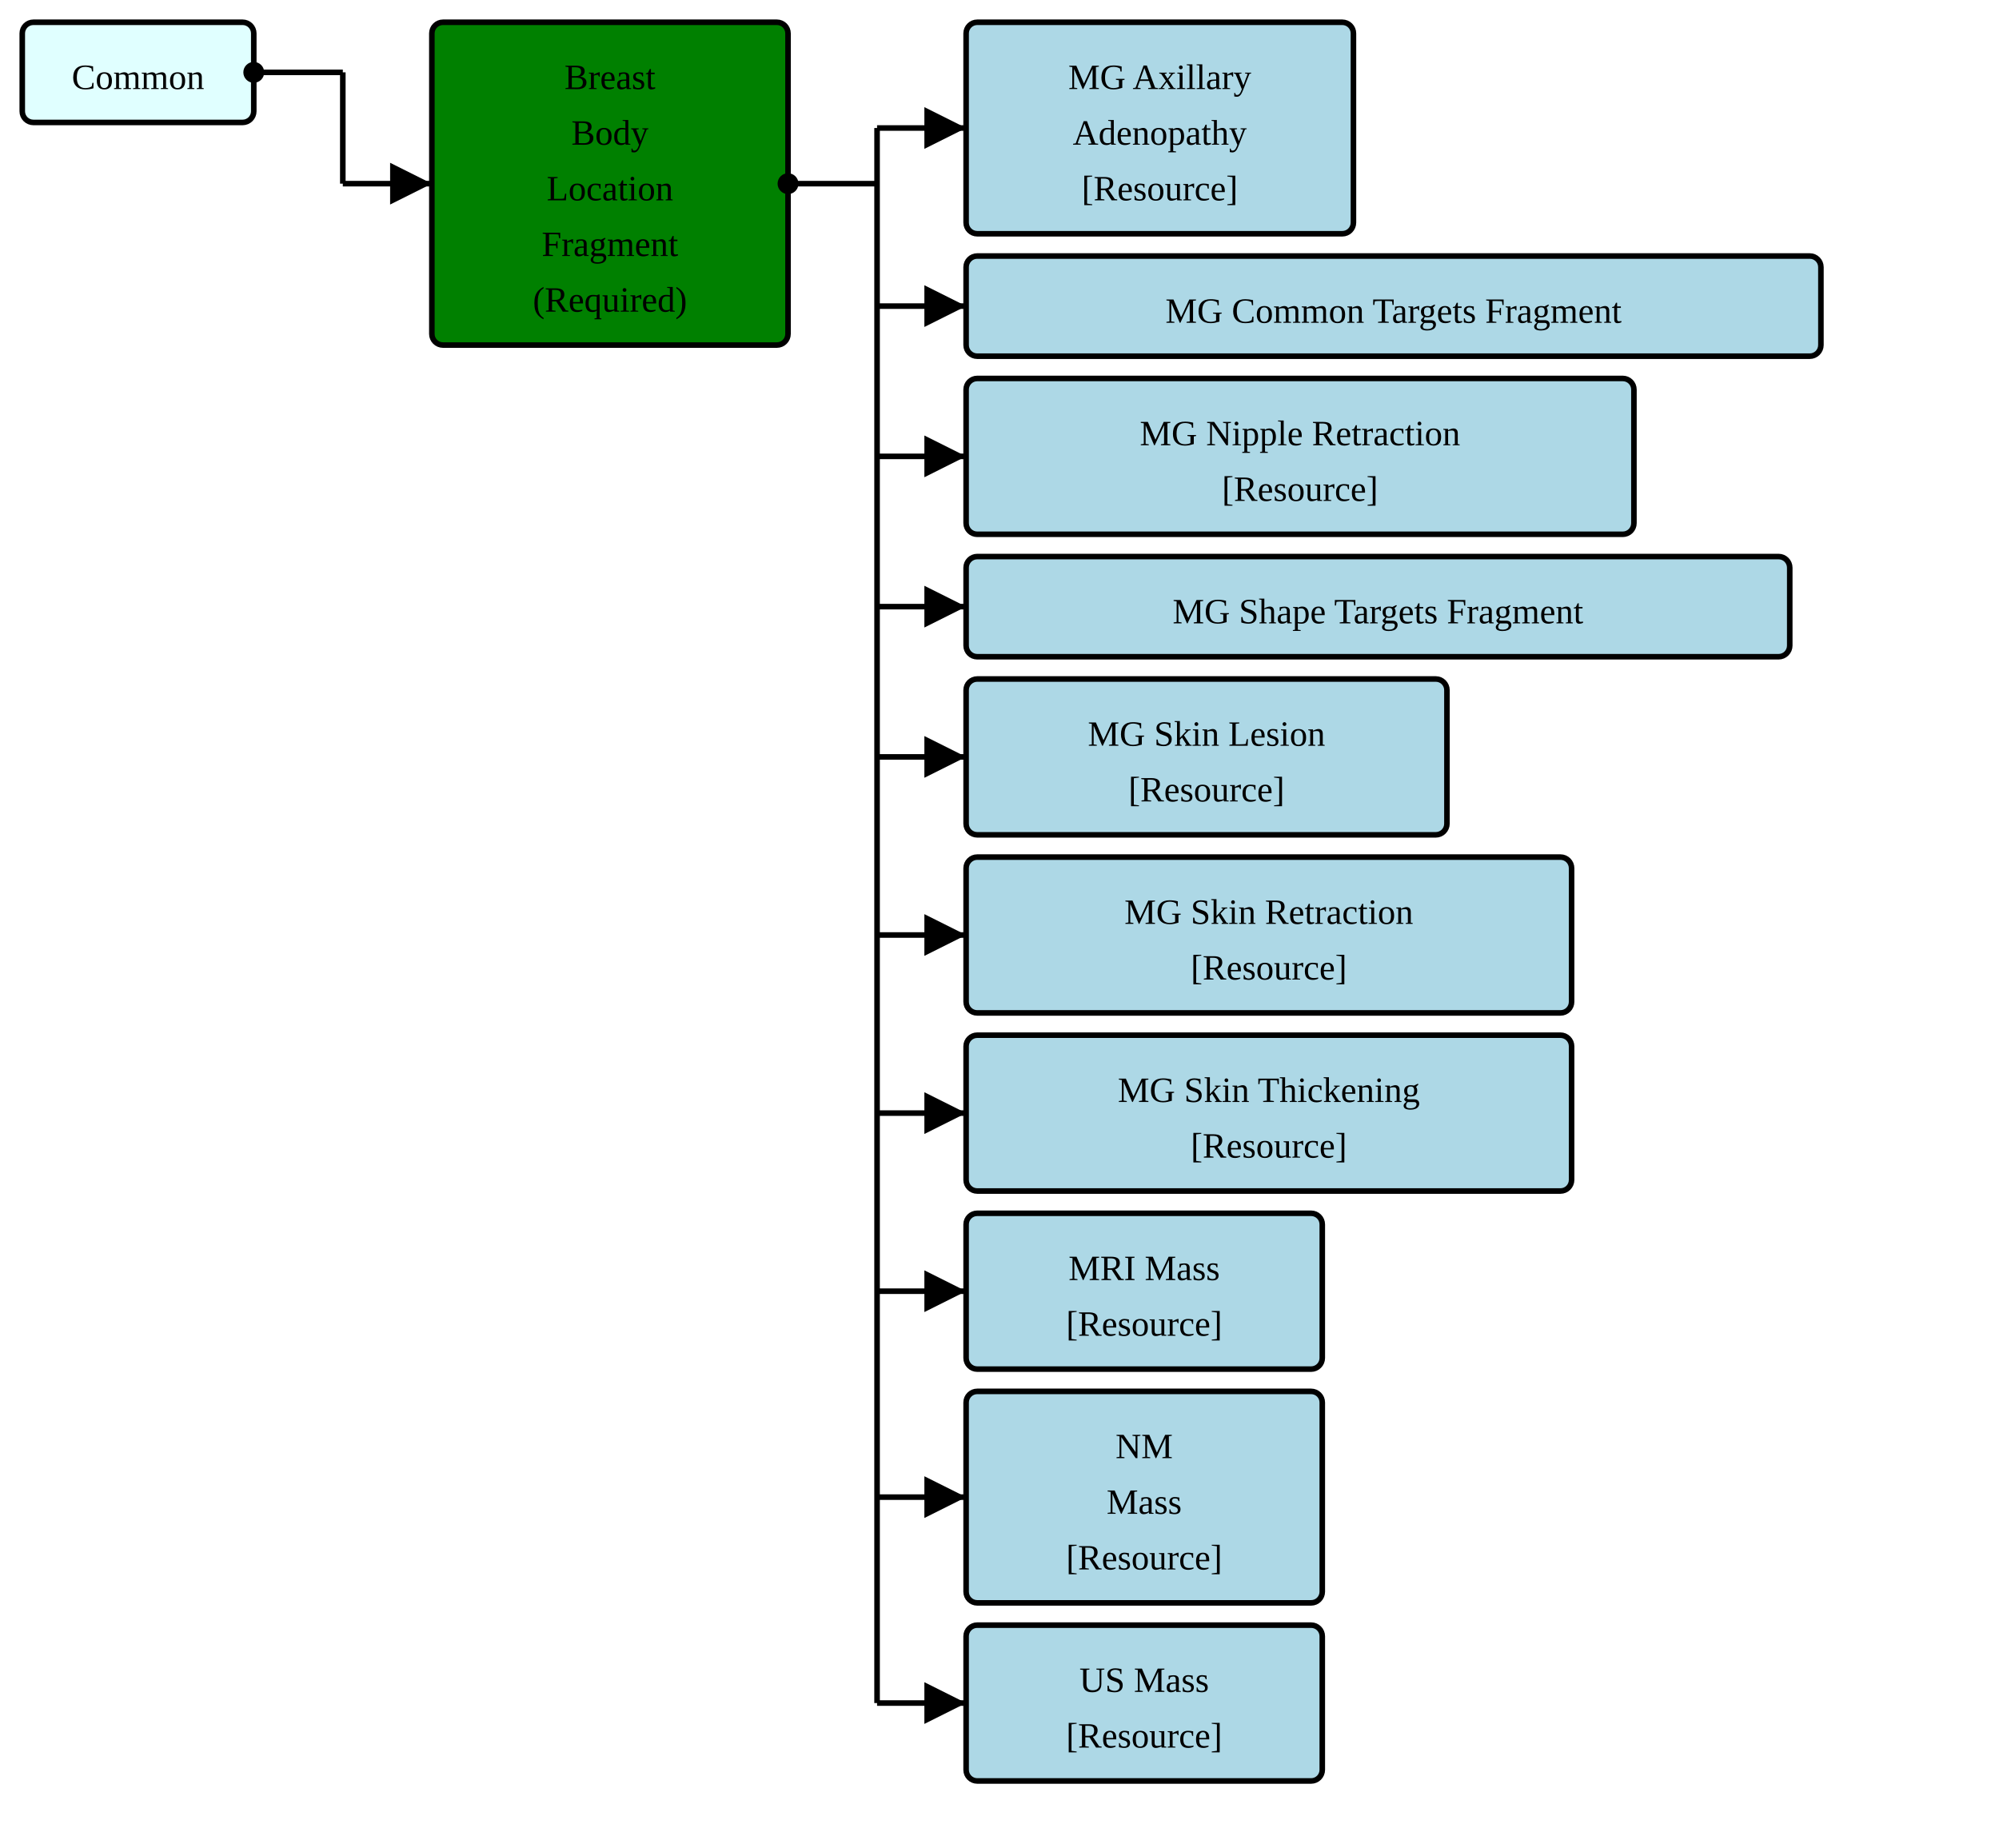
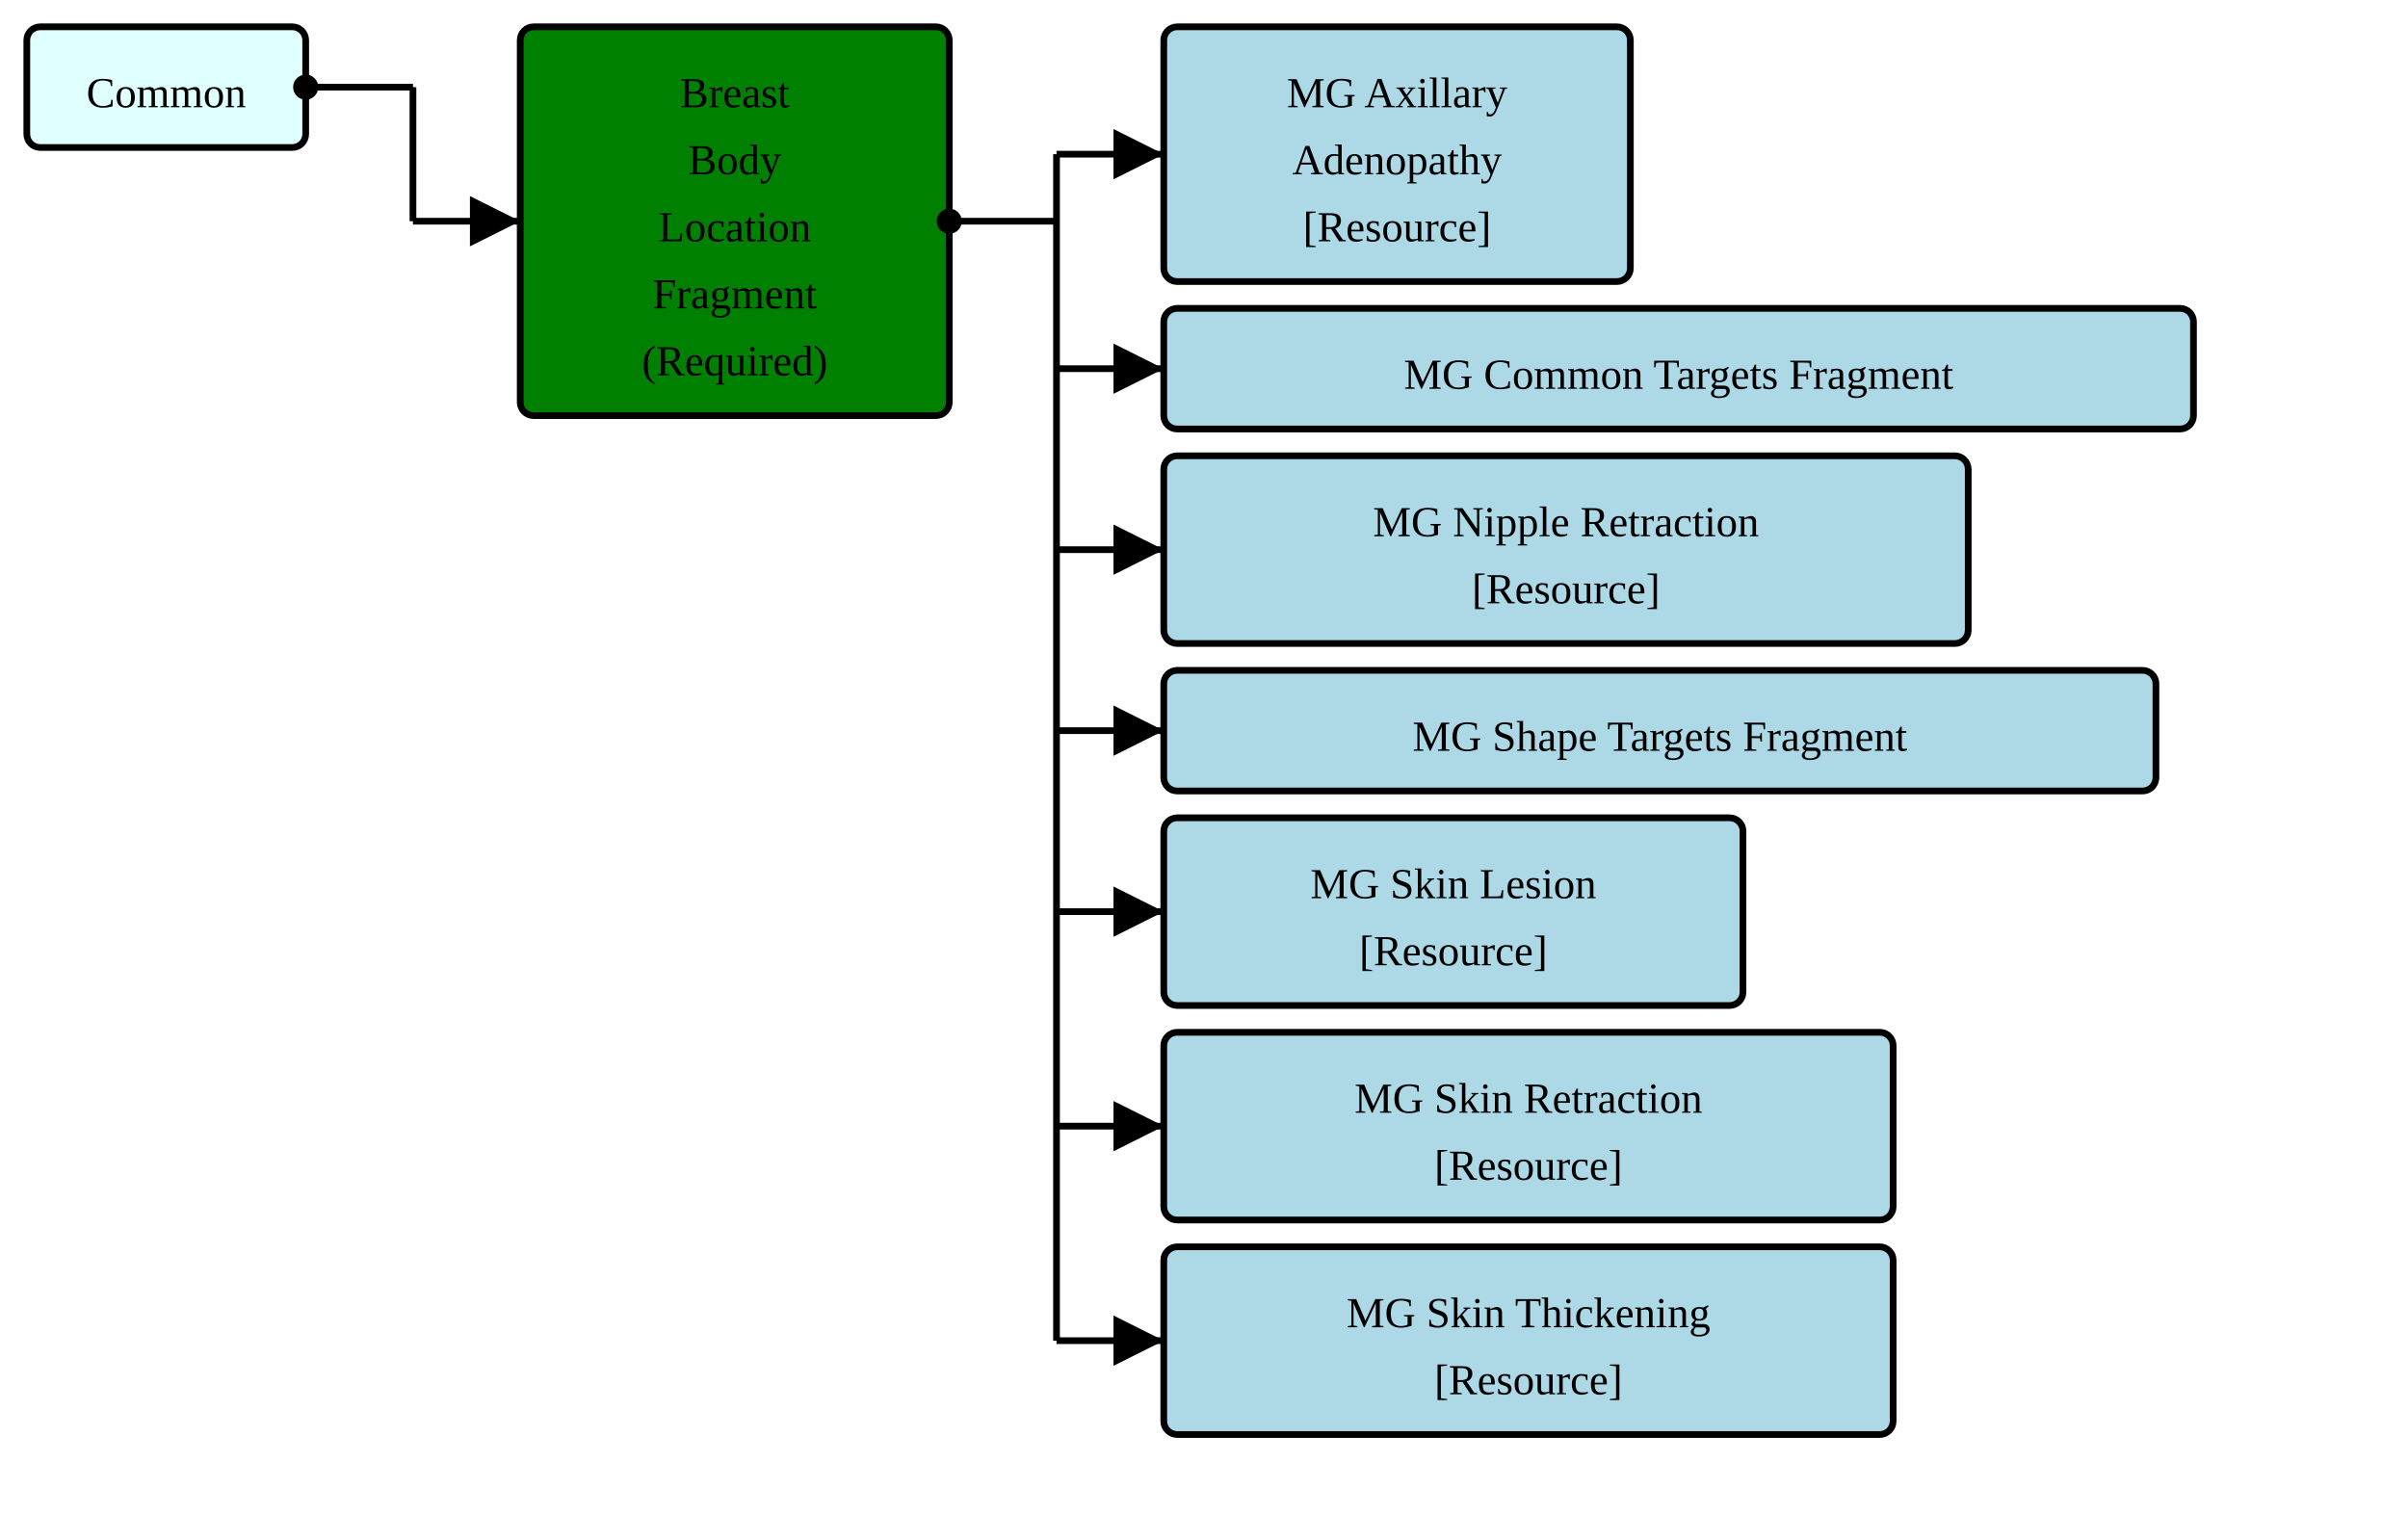
- <svg xmlns="http://www.w3.org/2000/svg" version="1.1" width="673.5" height="622.5">
+ <svg xmlns="http://www.w3.org/2000/svg" version="1.1" width="673.5" height="423.75">
  <defs>
    <marker id="arrowStart" markerWidth="3.75" markerHeight="3.75" markerUnits="px" refX="1.875" refY="1.875">
      <circle fill="Black" stroke-width="0" cx="1.875" cy="1.875" r="1.875" />
    </marker>
    <marker id="arrowEnd" markerWidth="7.5" markerHeight="7.5" markerUnits="px" refX="7.5" refY="3.75">
      <polygon fill="Black" stroke-width="0" points="0 0 7.5 3.75 0 7.5" />
    </marker>
  </defs>
  <g>
    <g transform="translate(7.5 7.5)">
      <rect fill="LightCyan" stroke="Black" stroke-width="1.875" x="0" y="0" width="78" height="33.75" rx="3.75" ry="3.75" />
      <a href="./StructureDefinition-FragmentHeaderFragment.html" target="_blank">
        <text x="39" y="22.5" text-anchor="middle">Common</text>
      </a>
    </g>
    <line stroke="Black" stroke-width="1.875" marker-end="url(#arrowEnd)" x1="115.5" y1="61.875" x2="145.5" y2="61.875" />
    <line stroke="Black" stroke-width="1.875" marker-start="url(#arrowStart)" x1="85.5" y1="24.375" x2="115.5" y2="24.375" />
    <line stroke="Black" stroke-width="1.875" x1="115.5" y1="24.375" x2="115.5" y2="61.875" />
  </g>
  <g>
    <g transform="translate(145.5 7.5)">
      <rect fill="Green" stroke="Black" stroke-width="1.875" x="0" y="0" width="120" height="108.75" rx="3.75" ry="3.75" />
      <text x="60" y="22.5" text-anchor="middle">Breast</text>
      <text x="60" y="41.25" text-anchor="middle">Body</text>
      <text x="60" y="60" text-anchor="middle">Location</text>
      <text x="60" y="78.75" text-anchor="middle">Fragment</text>
      <text x="60" y="97.5" text-anchor="middle">(Required)</text>
    </g>
    <line stroke="Black" stroke-width="1.875" marker-end="url(#arrowEnd)" x1="295.5" y1="43.125" x2="325.5" y2="43.125" />
    <line stroke="Black" stroke-width="1.875" marker-end="url(#arrowEnd)" x1="295.5" y1="103.125" x2="325.5" y2="103.125" />
    <line stroke="Black" stroke-width="1.875" marker-end="url(#arrowEnd)" x1="295.5" y1="153.75" x2="325.5" y2="153.75" />
    <line stroke="Black" stroke-width="1.875" marker-end="url(#arrowEnd)" x1="295.5" y1="204.375" x2="325.5" y2="204.375" />
    <line stroke="Black" stroke-width="1.875" marker-end="url(#arrowEnd)" x1="295.5" y1="255" x2="325.5" y2="255" />
    <line stroke="Black" stroke-width="1.875" marker-end="url(#arrowEnd)" x1="295.5" y1="315" x2="325.5" y2="315" />
    <line stroke="Black" stroke-width="1.875" marker-end="url(#arrowEnd)" x1="295.5" y1="375" x2="325.5" y2="375" />
-     <line stroke="Black" stroke-width="1.875" marker-end="url(#arrowEnd)" x1="295.5" y1="435" x2="325.5" y2="435" />
-     <line stroke="Black" stroke-width="1.875" marker-end="url(#arrowEnd)" x1="295.5" y1="504.375" x2="325.5" y2="504.375" />
-     <line stroke="Black" stroke-width="1.875" marker-end="url(#arrowEnd)" x1="295.5" y1="573.75" x2="325.5" y2="573.75" />
    <line stroke="Black" stroke-width="1.875" marker-start="url(#arrowStart)" x1="265.5" y1="61.875" x2="295.5" y2="61.875" />
-     <line stroke="Black" stroke-width="1.875" x1="295.5" y1="43.125" x2="295.5" y2="573.75" />
+     <line stroke="Black" stroke-width="1.875" x1="295.5" y1="43.125" x2="295.5" y2="375" />
  </g>
  <g>
    <g transform="translate(325.5 7.5)">
      <rect fill="LightBlue" stroke="Black" stroke-width="1.875" x="0" y="0" width="130.5" height="71.25" rx="3.75" ry="3.75" />
      <a href="./StructureDefinition-FragmentMGAxillaryAdenopathy.html" target="_blank">
        <text x="65.25" y="22.5" text-anchor="middle">MG Axillary</text>
      </a>
      <a href="./StructureDefinition-FragmentMGAxillaryAdenopathy.html" target="_blank">
        <text x="65.25" y="41.25" text-anchor="middle">Adenopathy</text>
      </a>
      <a href="StructureDefinition-MGAxillaryAdenopathy.html" target="_blank">
        <text x="65.25" y="60" text-anchor="middle">[Resource]</text>
      </a>
    </g>
    <g transform="translate(325.5 86.25)">
      <rect fill="LightBlue" stroke="Black" stroke-width="1.875" x="0" y="0" width="288" height="33.75" rx="3.75" ry="3.75" />
      <a href="./StructureDefinition-FragmentMgCommonTargetsFragment.html" target="_blank">
        <text x="144" y="22.5" text-anchor="middle">MG Common Targets Fragment</text>
      </a>
    </g>
    <g transform="translate(325.5 127.5)">
      <rect fill="LightBlue" stroke="Black" stroke-width="1.875" x="0" y="0" width="225" height="52.5" rx="3.75" ry="3.75" />
      <a href="./StructureDefinition-FragmentMGNippleRetraction.html" target="_blank">
        <text x="112.5" y="22.5" text-anchor="middle">MG Nipple Retraction</text>
      </a>
      <a href="StructureDefinition-MGNippleRetraction.html" target="_blank">
        <text x="112.5" y="41.25" text-anchor="middle">[Resource]</text>
      </a>
    </g>
    <g transform="translate(325.5 187.5)">
      <rect fill="LightBlue" stroke="Black" stroke-width="1.875" x="0" y="0" width="277.5" height="33.75" rx="3.75" ry="3.75" />
      <a href="./StructureDefinition-FragmentMgShapeTargetsFragment.html" target="_blank">
        <text x="138.75" y="22.5" text-anchor="middle">MG Shape Targets Fragment</text>
      </a>
    </g>
    <g transform="translate(325.5 228.75)">
      <rect fill="LightBlue" stroke="Black" stroke-width="1.875" x="0" y="0" width="162" height="52.5" rx="3.75" ry="3.75" />
      <a href="./StructureDefinition-FragmentMGSkinLesion.html" target="_blank">
        <text x="81" y="22.5" text-anchor="middle">MG Skin Lesion</text>
      </a>
      <a href="StructureDefinition-MGSkinLesion.html" target="_blank">
        <text x="81" y="41.25" text-anchor="middle">[Resource]</text>
      </a>
    </g>
    <g transform="translate(325.5 288.75)">
      <rect fill="LightBlue" stroke="Black" stroke-width="1.875" x="0" y="0" width="204" height="52.5" rx="3.75" ry="3.75" />
      <a href="./StructureDefinition-FragmentMGSkinRetraction.html" target="_blank">
        <text x="102" y="22.5" text-anchor="middle">MG Skin Retraction</text>
      </a>
      <a href="StructureDefinition-MGSkinRetraction.html" target="_blank">
        <text x="102" y="41.25" text-anchor="middle">[Resource]</text>
      </a>
    </g>
    <g transform="translate(325.5 348.75)">
      <rect fill="LightBlue" stroke="Black" stroke-width="1.875" x="0" y="0" width="204" height="52.5" rx="3.75" ry="3.75" />
      <a href="./StructureDefinition-FragmentMGSkinThickening.html" target="_blank">
        <text x="102" y="22.5" text-anchor="middle">MG Skin Thickening</text>
      </a>
      <a href="StructureDefinition-MGSkinThickening.html" target="_blank">
        <text x="102" y="41.25" text-anchor="middle">[Resource]</text>
      </a>
    </g>
-     <g transform="translate(325.5 408.75)">
-       <rect fill="LightBlue" stroke="Black" stroke-width="1.875" x="0" y="0" width="120" height="52.5" rx="3.75" ry="3.75" />
-       <a href="./StructureDefinition-FragmentMRIMass.html" target="_blank">
-         <text x="60" y="22.5" text-anchor="middle">MRI Mass</text>
-       </a>
-       <a href="StructureDefinition-MRIMass.html" target="_blank">
-         <text x="60" y="41.25" text-anchor="middle">[Resource]</text>
-       </a>
-     </g>
-     <g transform="translate(325.5 468.75)">
-       <rect fill="LightBlue" stroke="Black" stroke-width="1.875" x="0" y="0" width="120" height="71.25" rx="3.75" ry="3.75" />
-       <a href="./StructureDefinition-FragmentNMMass.html" target="_blank">
-         <text x="60" y="22.5" text-anchor="middle">NM</text>
-       </a>
-       <a href="./StructureDefinition-FragmentNMMass.html" target="_blank">
-         <text x="60" y="41.25" text-anchor="middle">Mass</text>
-       </a>
-       <a href="StructureDefinition-NMMass.html" target="_blank">
-         <text x="60" y="60" text-anchor="middle">[Resource]</text>
-       </a>
-     </g>
-     <g transform="translate(325.5 547.5)">
-       <rect fill="LightBlue" stroke="Black" stroke-width="1.875" x="0" y="0" width="120" height="52.5" rx="3.75" ry="3.75" />
-       <a href="./StructureDefinition-FragmentUSMass.html" target="_blank">
-         <text x="60" y="22.5" text-anchor="middle">US Mass</text>
-       </a>
-       <a href="StructureDefinition-USMass.html" target="_blank">
-         <text x="60" y="41.25" text-anchor="middle">[Resource]</text>
-       </a>
-     </g>
  </g>
</svg>
